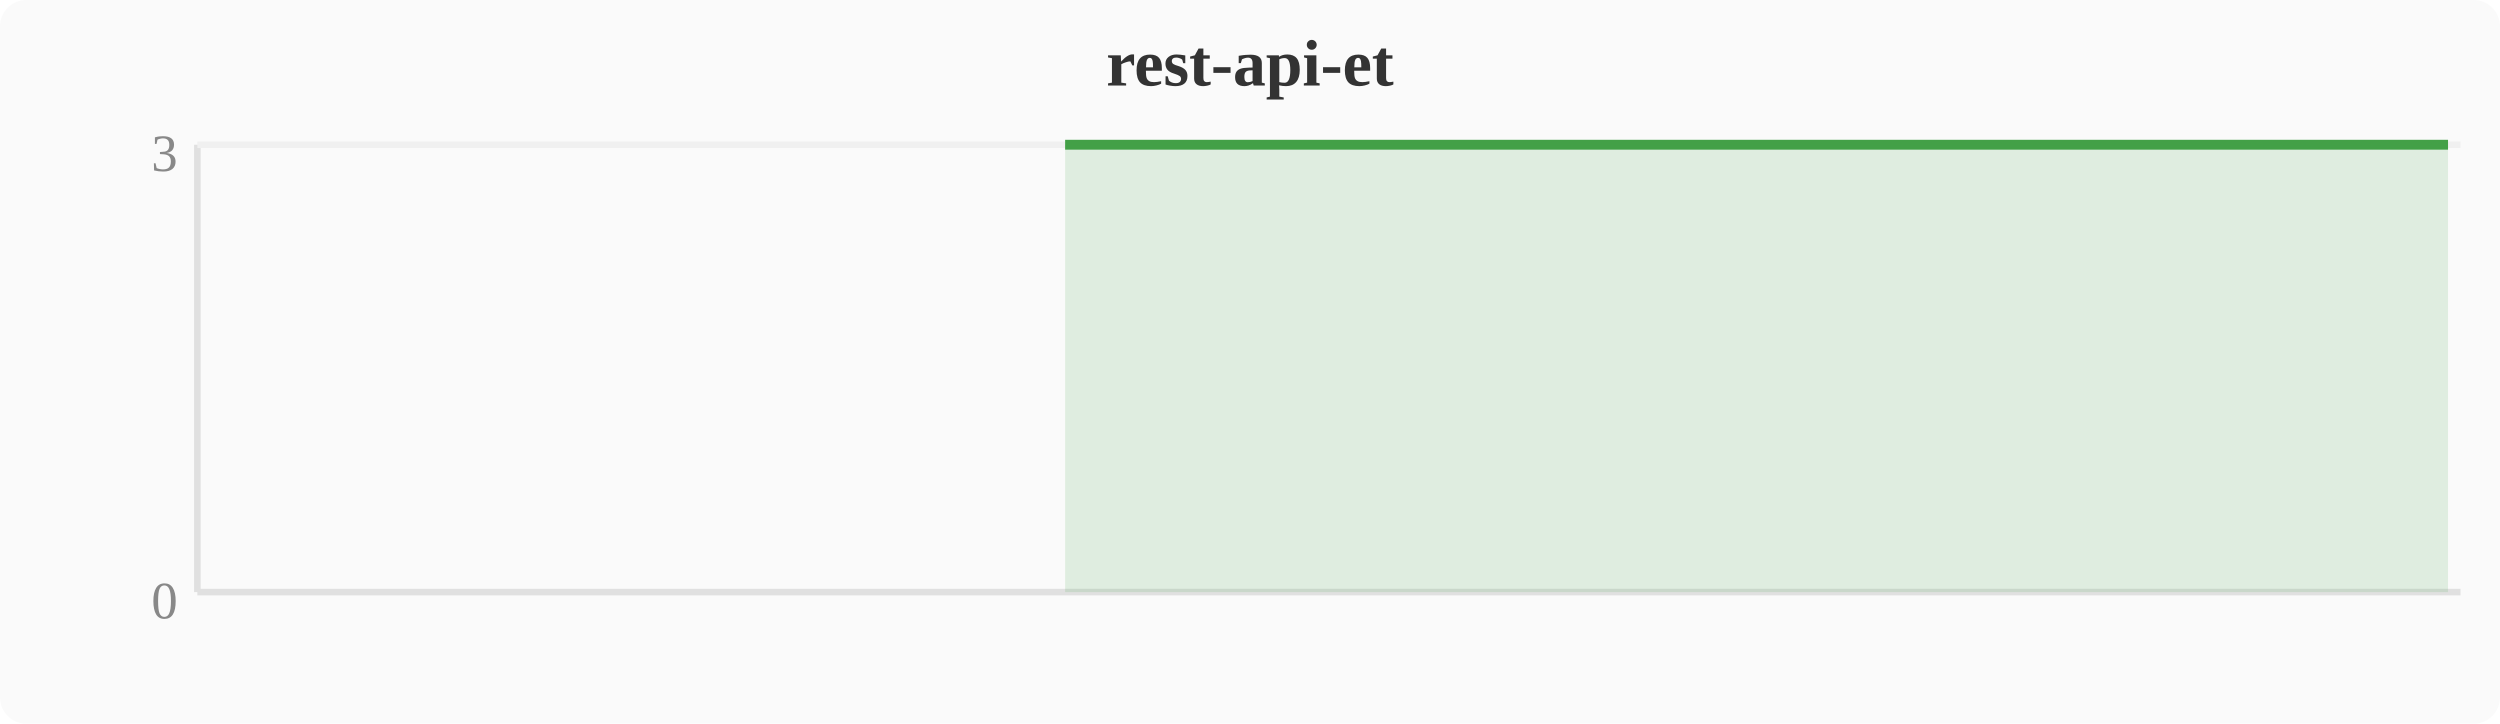
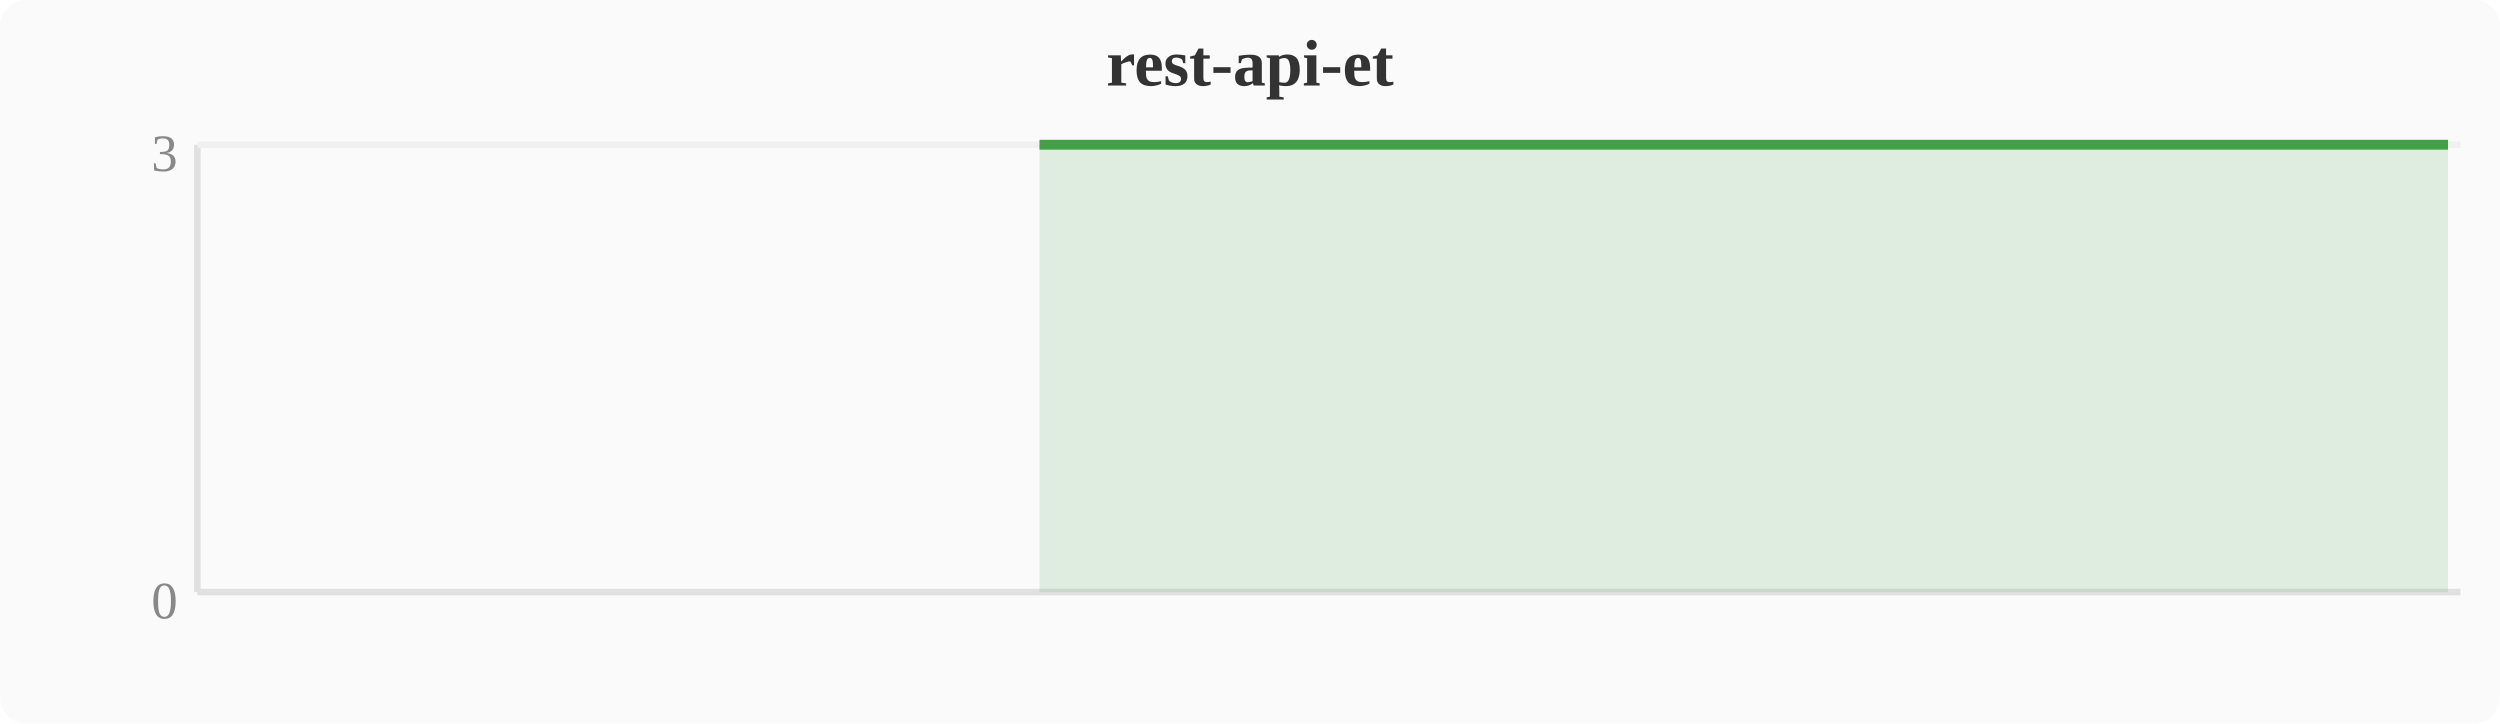
<svg xmlns="http://www.w3.org/2000/svg" width="380" height="110" viewBox="0 0 380 110">
  <rect width="380" height="110" fill="#fafafa" rx="4" />
  <text x="190" y="13" text-anchor="middle" font-size="10" font-weight="bold" fill="#333">rest-api-et</text>
  <line x1="30" y1="22" x2="30" y2="90" stroke="#e0e0e0" stroke-width="1" />
  <line x1="30" y1="90" x2="374" y2="90" stroke="#e0e0e0" stroke-width="1" />
  <line x1="30" y1="22" x2="374" y2="22" stroke="#f0f0f0" stroke-width="1" />
  <text x="27" y="94" text-anchor="end" font-size="8" fill="#888">0</text>
  <text x="27" y="26" text-anchor="end" font-size="8" fill="#888">3</text>
-   <polygon points="161.9,22.0 165.7,22.0 169.5,22.0 173.3,22.0 177.2,22.0 181.0,22.0 184.8,22.0 188.6,22.0 192.4,22.0 196.3,22.0 200.1,22.0 203.9,22.0 207.7,22.0 211.6,22.0 215.4,22.0 219.2,22.0 223.0,22.0 226.8,22.0 230.7,22.0 234.5,22.0 238.3,22.0 242.1,22.0 246.0,22.0 249.8,22.0 253.6,22.0 257.4,22.0 261.2,22.0 265.1,22.0 268.9,22.0 272.7,22.0 276.5,22.0 280.4,22.0 284.2,22.0 288.0,22.0 291.8,22.0 295.6,22.0 299.5,22.0 303.3,22.0 307.1,22.0 310.9,22.0 314.8,22.0 318.6,22.0 322.4,22.0 326.2,22.0 330.0,22.0 333.9,22.0 337.7,22.0 341.5,22.0 345.3,22.0 349.2,22.0 364.4,22.0 368.3,22.0 372.1,22.0 372.1,90 161.9,90" fill="#43a047" opacity="0.15" />
-   <polyline points="161.9,22.0 165.7,22.0 169.5,22.0 173.3,22.0 177.2,22.0 181.0,22.0 184.8,22.0 188.6,22.0 192.4,22.0 196.3,22.0 200.1,22.0 203.9,22.0 207.7,22.0 211.6,22.0 215.4,22.0 219.2,22.0 223.0,22.0 226.8,22.0 230.7,22.0 234.5,22.0 238.3,22.0 242.1,22.0 246.0,22.0 249.8,22.0 253.6,22.0 257.4,22.0 261.2,22.0 265.1,22.0 268.9,22.0 272.7,22.0 276.5,22.0 280.4,22.0 284.2,22.0 288.0,22.0 291.8,22.0 295.6,22.0 299.5,22.0 303.3,22.0 307.1,22.0 310.9,22.0 314.8,22.0 318.6,22.0 322.4,22.0 326.2,22.0 330.0,22.0 333.9,22.0 337.7,22.0 341.5,22.0 345.3,22.0 349.2,22.0 364.4,22.0 368.3,22.0 372.1,22.0" fill="none" stroke="#43a047" stroke-width="1.5" stroke-linejoin="round" />
+   <polygon points="158.0,22.0 161.9,22.0 165.7,22.0 169.5,22.0 173.3,22.0 177.2,22.0 181.0,22.0 184.8,22.0 188.6,22.0 192.4,22.0 196.3,22.0 200.1,22.0 203.9,22.0 207.7,22.0 211.6,22.0 215.4,22.0 219.2,22.0 223.0,22.0 226.8,22.0 230.7,22.0 234.5,22.0 238.3,22.0 242.1,22.0 246.0,22.0 249.8,22.0 253.6,22.0 257.4,22.0 261.2,22.0 265.1,22.0 268.9,22.0 272.7,22.0 276.5,22.0 280.4,22.0 284.2,22.0 288.0,22.0 291.8,22.0 295.6,22.0 299.5,22.0 303.3,22.0 307.1,22.0 310.9,22.0 314.8,22.0 318.6,22.0 322.4,22.0 326.2,22.0 330.0,22.0 333.9,22.0 337.7,22.0 341.5,22.0 345.3,22.0 360.6,22.0 364.4,22.0 368.3,22.0 372.1,22.0 372.1,90 158.0,90" fill="#43a047" opacity="0.15" />
+   <polyline points="158.0,22.0 161.9,22.0 165.7,22.0 169.5,22.0 173.3,22.0 177.2,22.0 181.0,22.0 184.8,22.0 188.6,22.0 192.4,22.0 196.3,22.0 200.1,22.0 203.9,22.0 207.7,22.0 211.6,22.0 215.4,22.0 219.2,22.0 223.0,22.0 226.8,22.0 230.7,22.0 234.5,22.0 238.3,22.0 242.1,22.0 246.0,22.0 249.8,22.0 253.6,22.0 257.4,22.0 261.2,22.0 265.1,22.0 268.9,22.0 272.7,22.0 276.5,22.0 280.4,22.0 284.2,22.0 288.0,22.0 291.8,22.0 295.6,22.0 299.5,22.0 303.3,22.0 307.1,22.0 310.9,22.0 314.8,22.0 318.6,22.0 322.4,22.0 326.2,22.0 330.0,22.0 333.9,22.0 337.7,22.0 341.5,22.0 345.3,22.0 360.6,22.0 364.4,22.0 368.3,22.0 372.1,22.0" fill="none" stroke="#43a047" stroke-width="1.5" stroke-linejoin="round" />
</svg>
